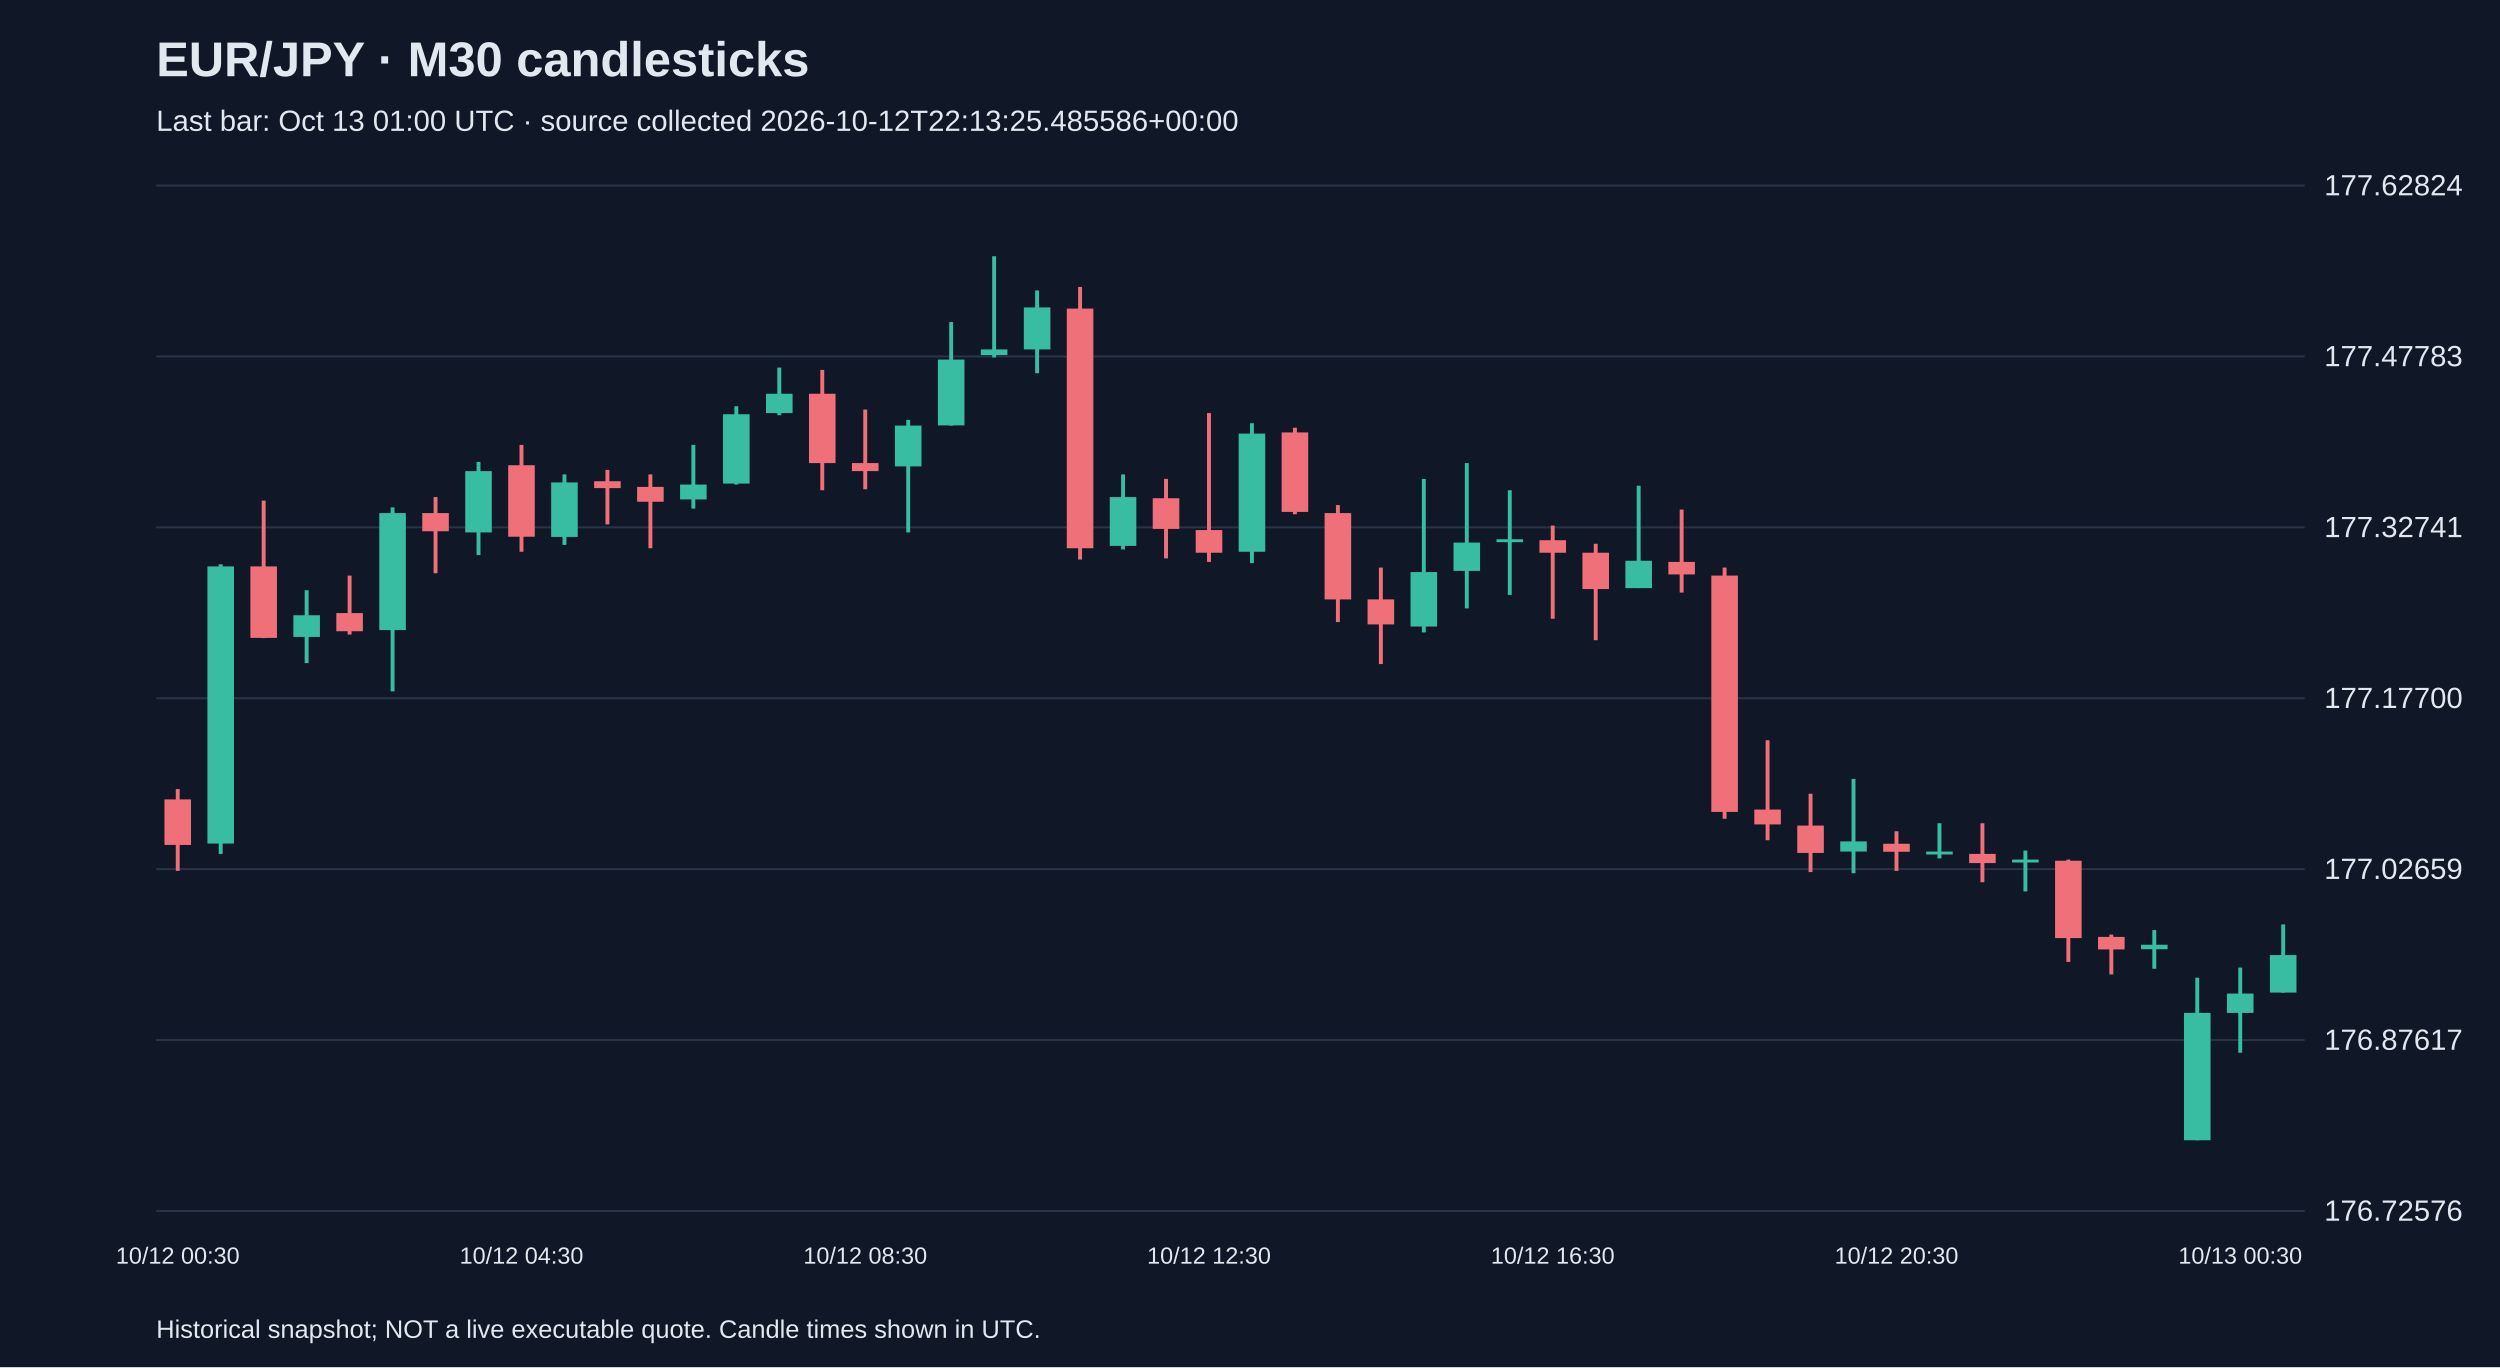
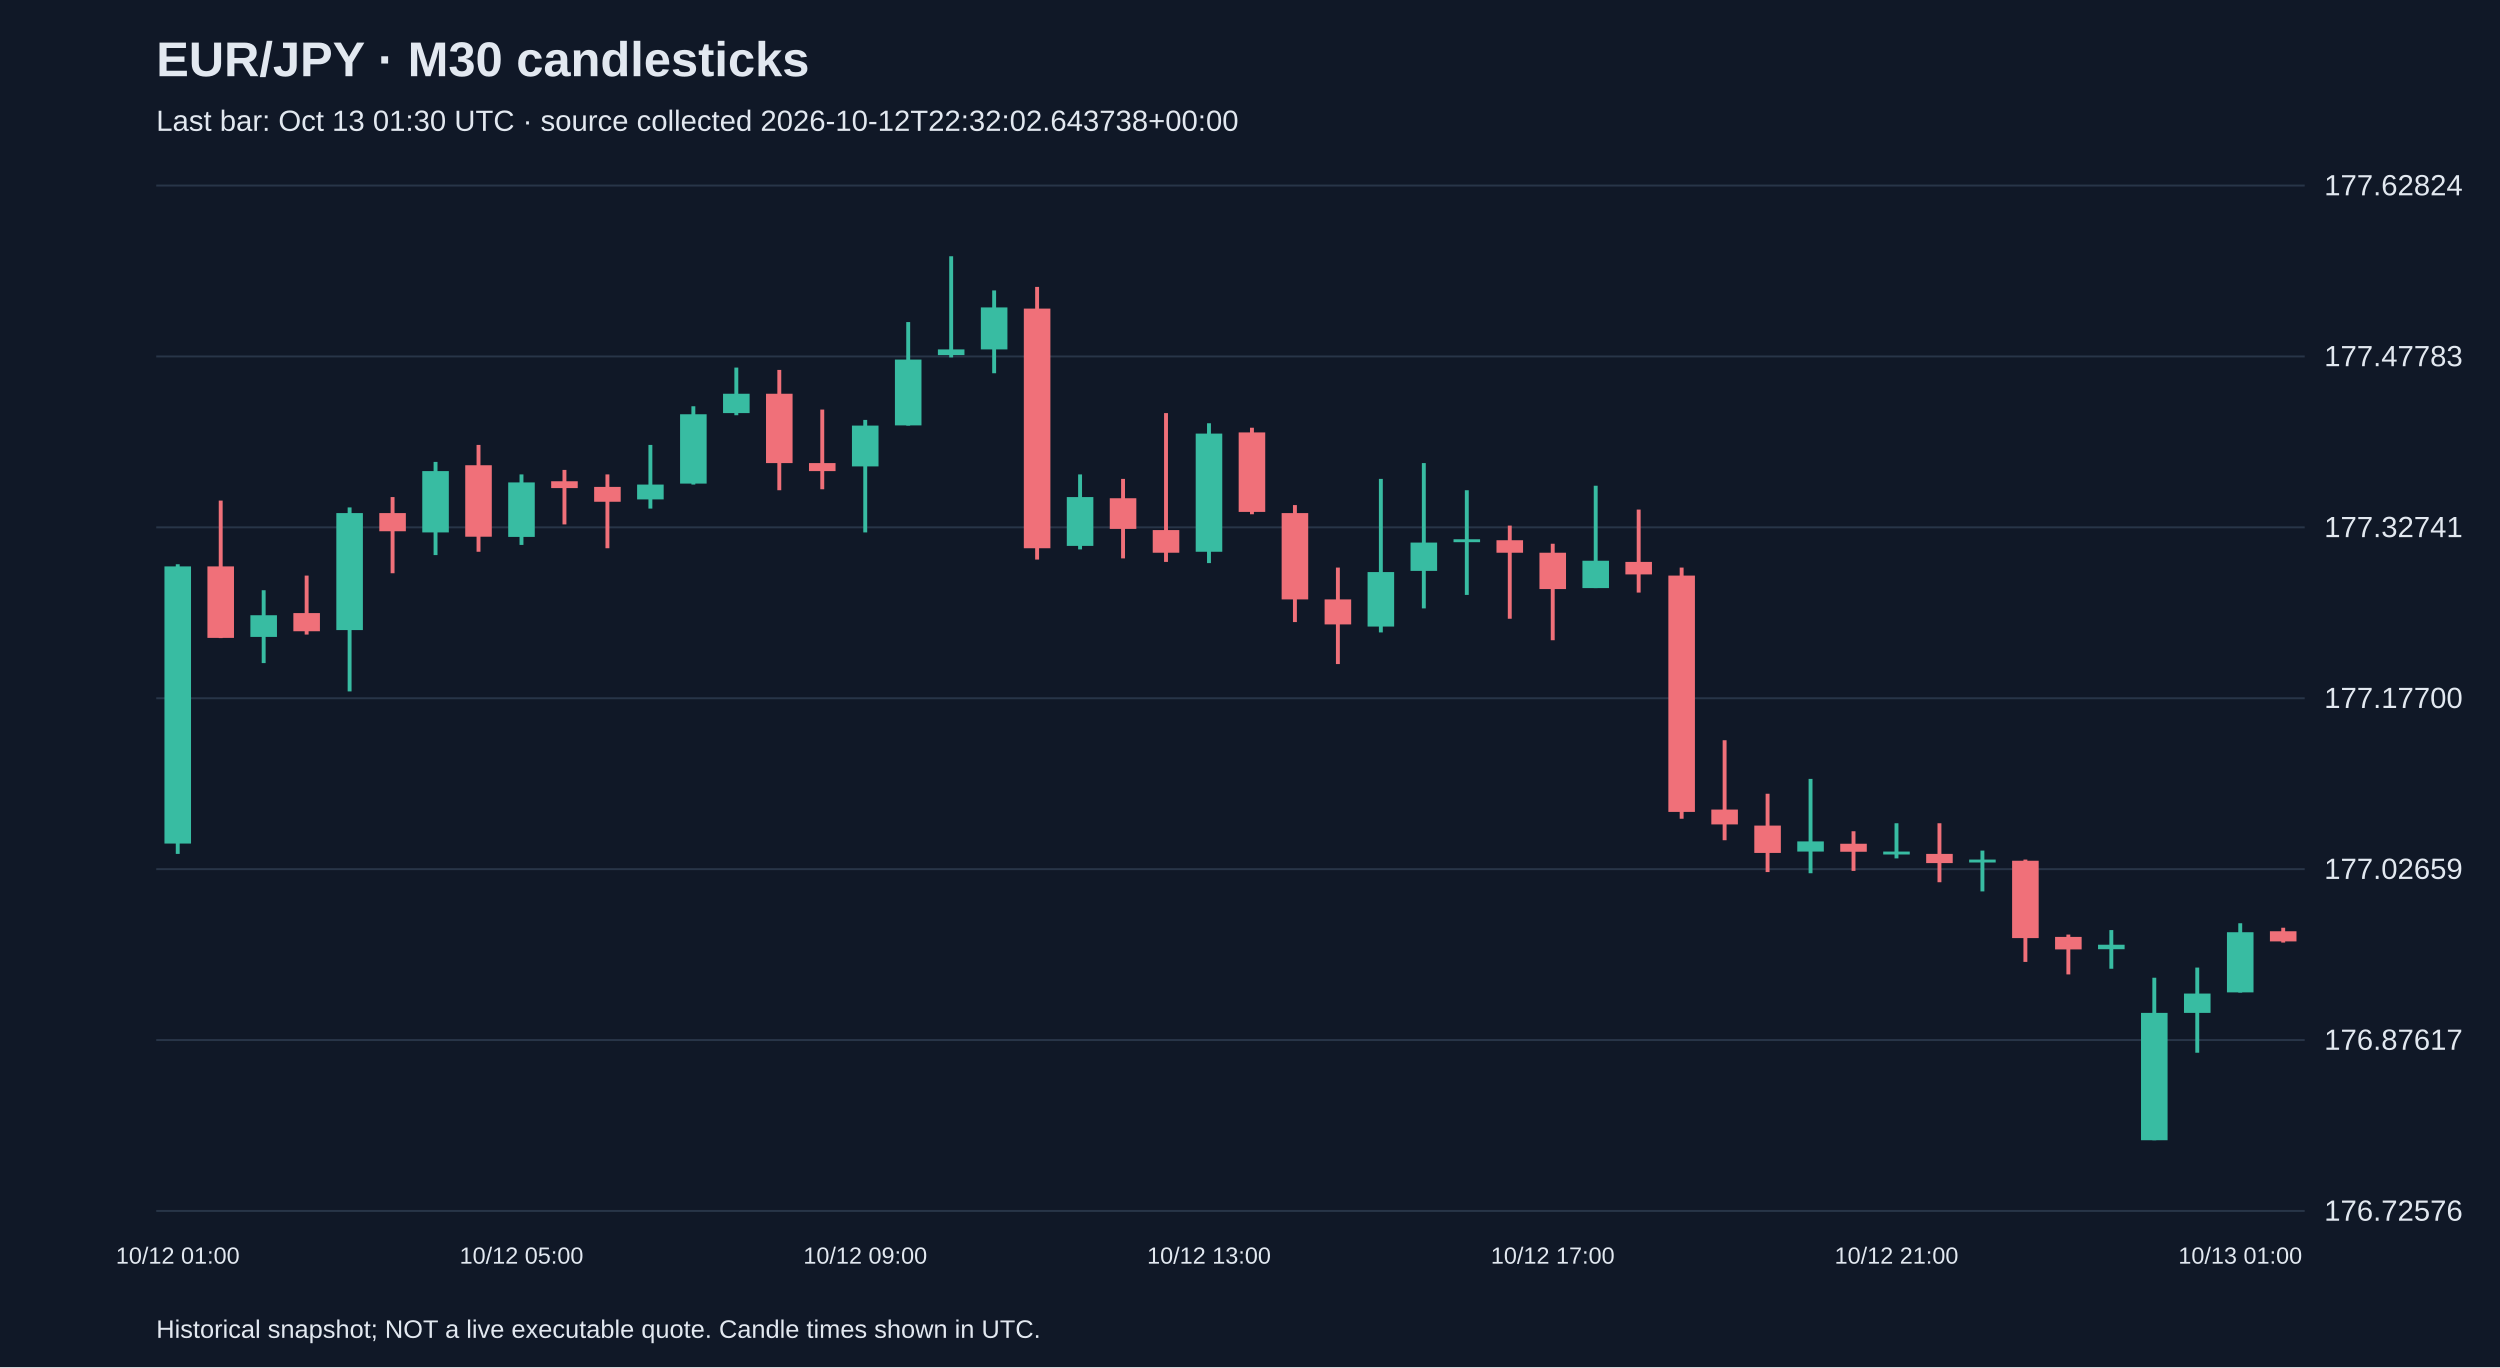
<svg xmlns="http://www.w3.org/2000/svg" viewBox="0 0 1280 700">
  <rect width="100%" height="100%" fill="#101827" />
  <style>text{font-family:Arial,sans-serif;fill:#e2e8f0}</style>
  <text x="80" y="39" font-size="25" font-weight="bold">EUR/JPY · M30 candlesticks</text>
-   <text x="80" y="67" font-size="15" fill="#a6b1c5">Last bar: Oct 13 01:00 UTC · source collected 2026-10-12T22:13:25.485586+00:00</text>
+   <text x="80" y="67" font-size="15" fill="#a6b1c5">Last bar: Oct 13 01:30 UTC · source collected 2026-10-12T22:32:02.643738+00:00</text>
  <line x1="80" y1="620.0" x2="1180" y2="620.0" stroke="#283548" />
  <text x="1190" y="625.0" font-size="15">176.72576</text>
  <line x1="80" y1="532.5" x2="1180" y2="532.5" stroke="#283548" />
  <text x="1190" y="537.5" font-size="15">176.87617</text>
  <line x1="80" y1="445.0" x2="1180" y2="445.0" stroke="#283548" />
  <text x="1190" y="450.0" font-size="15">177.02659</text>
  <line x1="80" y1="357.5" x2="1180" y2="357.5" stroke="#283548" />
  <text x="1190" y="362.5" font-size="15">177.17700</text>
  <line x1="80" y1="270.0" x2="1180" y2="270.0" stroke="#283548" />
  <text x="1190" y="275.0" font-size="15">177.32741</text>
  <line x1="80" y1="182.5" x2="1180" y2="182.5" stroke="#283548" />
  <text x="1190" y="187.5" font-size="15">177.47783</text>
  <line x1="80" y1="95.0" x2="1180" y2="95.0" stroke="#283548" />
  <text x="1190" y="100.0" font-size="15">177.62824</text>
-   <line x1="91.0" y1="404.0" x2="91.0" y2="445.9" stroke="#f07079" stroke-width="2" />
-   <rect x="84.2" y="409.3" width="13.6" height="23.3" fill="#f07079" />
-   <text x="91.0" y="647" text-anchor="middle" font-size="12">10/12 00:30</text>
-   <line x1="113.0" y1="288.9" x2="113.0" y2="437.2" stroke="#38bca2" stroke-width="2" />
-   <rect x="106.2" y="290.0" width="13.6" height="141.9" fill="#38bca2" />
-   <line x1="135.0" y1="256.3" x2="135.0" y2="326.7" stroke="#f07079" stroke-width="2" />
-   <rect x="128.2" y="290.0" width="13.6" height="36.6" fill="#f07079" />
-   <line x1="157.0" y1="302.2" x2="157.0" y2="339.5" stroke="#38bca2" stroke-width="2" />
-   <rect x="150.2" y="315.0" width="13.6" height="11.1" fill="#38bca2" />
-   <line x1="179.0" y1="294.7" x2="179.0" y2="324.9" stroke="#f07079" stroke-width="2" />
-   <rect x="172.2" y="313.9" width="13.6" height="9.3" fill="#f07079" />
-   <line x1="201.0" y1="259.8" x2="201.0" y2="354.0" stroke="#38bca2" stroke-width="2" />
-   <rect x="194.2" y="262.7" width="13.6" height="59.9" fill="#38bca2" />
-   <line x1="223.0" y1="254.5" x2="223.0" y2="293.5" stroke="#f07079" stroke-width="2" />
-   <rect x="216.2" y="262.7" width="13.6" height="9.3" fill="#f07079" />
-   <line x1="245.0" y1="236.5" x2="245.0" y2="284.2" stroke="#38bca2" stroke-width="2" />
-   <rect x="238.2" y="241.2" width="13.6" height="31.4" fill="#38bca2" />
-   <line x1="267.0" y1="227.8" x2="267.0" y2="282.5" stroke="#f07079" stroke-width="2" />
-   <rect x="260.2" y="238.2" width="13.6" height="36.6" fill="#f07079" />
-   <text x="267.0" y="647" text-anchor="middle" font-size="12">10/12 04:30</text>
-   <line x1="289.0" y1="242.9" x2="289.0" y2="279.0" stroke="#38bca2" stroke-width="2" />
-   <rect x="282.2" y="247.0" width="13.6" height="27.9" fill="#38bca2" />
-   <line x1="311.0" y1="240.6" x2="311.0" y2="268.5" stroke="#f07079" stroke-width="2" />
-   <rect x="304.2" y="246.4" width="13.6" height="3.5" fill="#f07079" />
-   <line x1="333.0" y1="242.9" x2="333.0" y2="280.7" stroke="#f07079" stroke-width="2" />
-   <rect x="326.2" y="249.3" width="13.6" height="7.6" fill="#f07079" />
-   <line x1="355.0" y1="227.8" x2="355.0" y2="260.4" stroke="#38bca2" stroke-width="2" />
-   <rect x="348.2" y="248.1" width="13.6" height="7.6" fill="#38bca2" />
-   <line x1="377.0" y1="208.0" x2="377.0" y2="248.1" stroke="#38bca2" stroke-width="2" />
-   <rect x="370.2" y="212.1" width="13.6" height="35.5" fill="#38bca2" />
-   <line x1="399.0" y1="188.2" x2="399.0" y2="212.6" stroke="#38bca2" stroke-width="2" />
-   <rect x="392.2" y="201.6" width="13.6" height="9.9" fill="#38bca2" />
-   <line x1="421.0" y1="189.4" x2="421.0" y2="251.0" stroke="#f07079" stroke-width="2" />
-   <rect x="414.2" y="201.6" width="13.6" height="35.5" fill="#f07079" />
-   <line x1="443.0" y1="209.7" x2="443.0" y2="250.5" stroke="#f07079" stroke-width="2" />
-   <rect x="436.2" y="237.1" width="13.6" height="4.1" fill="#f07079" />
-   <text x="443.0" y="647" text-anchor="middle" font-size="12">10/12 08:30</text>
-   <line x1="465.0" y1="215.0" x2="465.0" y2="272.6" stroke="#38bca2" stroke-width="2" />
-   <rect x="458.2" y="217.9" width="13.6" height="20.9" fill="#38bca2" />
-   <line x1="487.0" y1="164.9" x2="487.0" y2="217.9" stroke="#38bca2" stroke-width="2" />
-   <rect x="480.2" y="184.1" width="13.6" height="33.7" fill="#38bca2" />
-   <line x1="509.0" y1="131.2" x2="509.0" y2="183.0" stroke="#38bca2" stroke-width="2" />
-   <rect x="502.2" y="178.9" width="13.6" height="2.9" fill="#38bca2" />
-   <line x1="531.0" y1="148.7" x2="531.0" y2="191.1" stroke="#38bca2" stroke-width="2" />
-   <rect x="524.2" y="157.4" width="13.6" height="21.5" fill="#38bca2" />
-   <line x1="553.0" y1="146.9" x2="553.0" y2="286.5" stroke="#f07079" stroke-width="2" />
-   <rect x="546.2" y="158.0" width="13.6" height="122.7" fill="#f07079" />
-   <line x1="575.0" y1="242.9" x2="575.0" y2="281.3" stroke="#38bca2" stroke-width="2" />
-   <rect x="568.2" y="254.5" width="13.6" height="25.0" fill="#38bca2" />
-   <line x1="597.0" y1="245.2" x2="597.0" y2="285.9" stroke="#f07079" stroke-width="2" />
-   <rect x="590.2" y="255.1" width="13.6" height="15.7" fill="#f07079" />
-   <line x1="619.0" y1="211.5" x2="619.0" y2="287.7" stroke="#f07079" stroke-width="2" />
-   <rect x="612.2" y="271.4" width="13.6" height="11.6" fill="#f07079" />
-   <text x="619.0" y="647" text-anchor="middle" font-size="12">10/12 12:30</text>
-   <line x1="641.0" y1="216.7" x2="641.0" y2="288.3" stroke="#38bca2" stroke-width="2" />
-   <rect x="634.2" y="222.0" width="13.6" height="60.5" fill="#38bca2" />
-   <line x1="663.0" y1="219.0" x2="663.0" y2="263.3" stroke="#f07079" stroke-width="2" />
-   <rect x="656.2" y="221.4" width="13.6" height="40.7" fill="#f07079" />
-   <line x1="685.0" y1="258.6" x2="685.0" y2="318.5" stroke="#f07079" stroke-width="2" />
-   <rect x="678.2" y="262.7" width="13.6" height="44.2" fill="#f07079" />
-   <line x1="707.0" y1="290.6" x2="707.0" y2="340.0" stroke="#f07079" stroke-width="2" />
-   <rect x="700.2" y="306.9" width="13.6" height="12.8" fill="#f07079" />
-   <line x1="729.0" y1="245.2" x2="729.0" y2="323.8" stroke="#38bca2" stroke-width="2" />
-   <rect x="722.2" y="292.9" width="13.6" height="27.9" fill="#38bca2" />
-   <line x1="751.0" y1="237.1" x2="751.0" y2="311.5" stroke="#38bca2" stroke-width="2" />
-   <rect x="744.2" y="277.8" width="13.6" height="14.5" fill="#38bca2" />
-   <line x1="773.0" y1="251.0" x2="773.0" y2="304.6" stroke="#38bca2" stroke-width="2" />
-   <rect x="766.2" y="276.1" width="13.6" height="1.5" fill="#38bca2" />
-   <line x1="795.0" y1="269.1" x2="795.0" y2="316.8" stroke="#f07079" stroke-width="2" />
-   <rect x="788.2" y="276.6" width="13.6" height="6.4" fill="#f07079" />
-   <text x="795.0" y="647" text-anchor="middle" font-size="12">10/12 16:30</text>
-   <line x1="817.0" y1="278.4" x2="817.0" y2="327.8" stroke="#f07079" stroke-width="2" />
-   <rect x="810.2" y="283.0" width="13.6" height="18.6" fill="#f07079" />
-   <line x1="839.0" y1="248.7" x2="839.0" y2="301.1" stroke="#38bca2" stroke-width="2" />
-   <rect x="832.2" y="287.1" width="13.6" height="14.0" fill="#38bca2" />
-   <line x1="861.0" y1="260.9" x2="861.0" y2="303.4" stroke="#f07079" stroke-width="2" />
-   <rect x="854.2" y="287.7" width="13.6" height="6.4" fill="#f07079" />
-   <line x1="883.0" y1="290.6" x2="883.0" y2="419.2" stroke="#f07079" stroke-width="2" />
-   <rect x="876.2" y="294.7" width="13.6" height="121.0" fill="#f07079" />
-   <line x1="905.0" y1="379.0" x2="905.0" y2="430.2" stroke="#f07079" stroke-width="2" />
-   <rect x="898.2" y="414.5" width="13.6" height="7.6" fill="#f07079" />
-   <line x1="927.0" y1="406.4" x2="927.0" y2="446.5" stroke="#f07079" stroke-width="2" />
-   <rect x="920.2" y="422.7" width="13.6" height="14.0" fill="#f07079" />
-   <line x1="949.0" y1="398.8" x2="949.0" y2="447.1" stroke="#38bca2" stroke-width="2" />
-   <rect x="942.2" y="430.8" width="13.6" height="5.2" fill="#38bca2" />
-   <line x1="971.0" y1="425.6" x2="971.0" y2="445.9" stroke="#f07079" stroke-width="2" />
-   <rect x="964.2" y="432.0" width="13.6" height="4.1" fill="#f07079" />
-   <text x="971.0" y="647" text-anchor="middle" font-size="12">10/12 20:30</text>
-   <line x1="993.0" y1="421.5" x2="993.0" y2="439.5" stroke="#38bca2" stroke-width="2" />
-   <rect x="986.2" y="436.0" width="13.6" height="1.5" fill="#38bca2" />
-   <line x1="1015.0" y1="421.5" x2="1015.0" y2="451.7" stroke="#f07079" stroke-width="2" />
-   <rect x="1008.2" y="437.2" width="13.6" height="4.7" fill="#f07079" />
-   <line x1="1037.0" y1="435.5" x2="1037.0" y2="456.4" stroke="#38bca2" stroke-width="2" />
-   <rect x="1030.2" y="440.1" width="13.6" height="1.5" fill="#38bca2" />
-   <line x1="1059.0" y1="440.1" x2="1059.0" y2="492.5" stroke="#f07079" stroke-width="2" />
-   <rect x="1052.2" y="440.7" width="13.6" height="39.6" fill="#f07079" />
-   <line x1="1081.0" y1="478.5" x2="1081.0" y2="498.9" stroke="#f07079" stroke-width="2" />
-   <rect x="1074.2" y="479.7" width="13.6" height="6.4" fill="#f07079" />
-   <line x1="1103.0" y1="476.2" x2="1103.0" y2="496.0" stroke="#38bca2" stroke-width="2" />
-   <rect x="1096.2" y="483.7" width="13.6" height="2.3" fill="#38bca2" />
-   <line x1="1125.0" y1="500.6" x2="1125.0" y2="583.8" stroke="#38bca2" stroke-width="2" />
-   <rect x="1118.2" y="518.6" width="13.6" height="65.2" fill="#38bca2" />
-   <line x1="1147.0" y1="495.4" x2="1147.0" y2="539.0" stroke="#38bca2" stroke-width="2" />
-   <rect x="1140.2" y="508.7" width="13.6" height="9.9" fill="#38bca2" />
-   <text x="1147.0" y="647" text-anchor="middle" font-size="12">10/13 00:30</text>
-   <line x1="1169.0" y1="473.3" x2="1169.0" y2="508.2" stroke="#38bca2" stroke-width="2" />
-   <rect x="1162.2" y="489.0" width="13.6" height="19.2" fill="#38bca2" />
+   <line x1="91.0" y1="288.9" x2="91.0" y2="437.2" stroke="#38bca2" stroke-width="2" />
+   <rect x="84.2" y="290.0" width="13.6" height="141.9" fill="#38bca2" />
+   <text x="91.0" y="647" text-anchor="middle" font-size="12">10/12 01:00</text>
+   <line x1="113.0" y1="256.3" x2="113.0" y2="326.7" stroke="#f07079" stroke-width="2" />
+   <rect x="106.2" y="290.0" width="13.6" height="36.6" fill="#f07079" />
+   <line x1="135.0" y1="302.2" x2="135.0" y2="339.5" stroke="#38bca2" stroke-width="2" />
+   <rect x="128.2" y="315.0" width="13.6" height="11.1" fill="#38bca2" />
+   <line x1="157.0" y1="294.7" x2="157.0" y2="324.9" stroke="#f07079" stroke-width="2" />
+   <rect x="150.2" y="313.9" width="13.6" height="9.3" fill="#f07079" />
+   <line x1="179.0" y1="259.8" x2="179.0" y2="354.0" stroke="#38bca2" stroke-width="2" />
+   <rect x="172.2" y="262.7" width="13.6" height="59.9" fill="#38bca2" />
+   <line x1="201.0" y1="254.5" x2="201.0" y2="293.5" stroke="#f07079" stroke-width="2" />
+   <rect x="194.2" y="262.7" width="13.6" height="9.3" fill="#f07079" />
+   <line x1="223.0" y1="236.5" x2="223.0" y2="284.2" stroke="#38bca2" stroke-width="2" />
+   <rect x="216.2" y="241.2" width="13.6" height="31.4" fill="#38bca2" />
+   <line x1="245.0" y1="227.8" x2="245.0" y2="282.5" stroke="#f07079" stroke-width="2" />
+   <rect x="238.2" y="238.2" width="13.6" height="36.6" fill="#f07079" />
+   <line x1="267.0" y1="242.9" x2="267.0" y2="279.0" stroke="#38bca2" stroke-width="2" />
+   <rect x="260.2" y="247.0" width="13.6" height="27.9" fill="#38bca2" />
+   <text x="267.0" y="647" text-anchor="middle" font-size="12">10/12 05:00</text>
+   <line x1="289.0" y1="240.6" x2="289.0" y2="268.5" stroke="#f07079" stroke-width="2" />
+   <rect x="282.2" y="246.4" width="13.6" height="3.5" fill="#f07079" />
+   <line x1="311.0" y1="242.9" x2="311.0" y2="280.7" stroke="#f07079" stroke-width="2" />
+   <rect x="304.2" y="249.3" width="13.6" height="7.6" fill="#f07079" />
+   <line x1="333.0" y1="227.8" x2="333.0" y2="260.4" stroke="#38bca2" stroke-width="2" />
+   <rect x="326.2" y="248.1" width="13.6" height="7.6" fill="#38bca2" />
+   <line x1="355.0" y1="208.0" x2="355.0" y2="248.1" stroke="#38bca2" stroke-width="2" />
+   <rect x="348.2" y="212.1" width="13.6" height="35.5" fill="#38bca2" />
+   <line x1="377.0" y1="188.2" x2="377.0" y2="212.6" stroke="#38bca2" stroke-width="2" />
+   <rect x="370.2" y="201.6" width="13.6" height="9.9" fill="#38bca2" />
+   <line x1="399.0" y1="189.4" x2="399.0" y2="251.0" stroke="#f07079" stroke-width="2" />
+   <rect x="392.2" y="201.6" width="13.6" height="35.5" fill="#f07079" />
+   <line x1="421.0" y1="209.7" x2="421.0" y2="250.5" stroke="#f07079" stroke-width="2" />
+   <rect x="414.2" y="237.1" width="13.6" height="4.1" fill="#f07079" />
+   <line x1="443.0" y1="215.0" x2="443.0" y2="272.6" stroke="#38bca2" stroke-width="2" />
+   <rect x="436.2" y="217.9" width="13.6" height="20.9" fill="#38bca2" />
+   <text x="443.0" y="647" text-anchor="middle" font-size="12">10/12 09:00</text>
+   <line x1="465.0" y1="164.9" x2="465.0" y2="217.9" stroke="#38bca2" stroke-width="2" />
+   <rect x="458.2" y="184.1" width="13.6" height="33.7" fill="#38bca2" />
+   <line x1="487.0" y1="131.2" x2="487.0" y2="183.0" stroke="#38bca2" stroke-width="2" />
+   <rect x="480.2" y="178.9" width="13.6" height="2.9" fill="#38bca2" />
+   <line x1="509.0" y1="148.7" x2="509.0" y2="191.1" stroke="#38bca2" stroke-width="2" />
+   <rect x="502.2" y="157.4" width="13.6" height="21.5" fill="#38bca2" />
+   <line x1="531.0" y1="146.9" x2="531.0" y2="286.5" stroke="#f07079" stroke-width="2" />
+   <rect x="524.2" y="158.0" width="13.6" height="122.7" fill="#f07079" />
+   <line x1="553.0" y1="242.9" x2="553.0" y2="281.3" stroke="#38bca2" stroke-width="2" />
+   <rect x="546.2" y="254.5" width="13.6" height="25.0" fill="#38bca2" />
+   <line x1="575.0" y1="245.2" x2="575.0" y2="285.9" stroke="#f07079" stroke-width="2" />
+   <rect x="568.2" y="255.1" width="13.6" height="15.7" fill="#f07079" />
+   <line x1="597.0" y1="211.5" x2="597.0" y2="287.7" stroke="#f07079" stroke-width="2" />
+   <rect x="590.2" y="271.4" width="13.6" height="11.6" fill="#f07079" />
+   <line x1="619.0" y1="216.7" x2="619.0" y2="288.3" stroke="#38bca2" stroke-width="2" />
+   <rect x="612.2" y="222.0" width="13.6" height="60.5" fill="#38bca2" />
+   <text x="619.0" y="647" text-anchor="middle" font-size="12">10/12 13:00</text>
+   <line x1="641.0" y1="219.0" x2="641.0" y2="263.3" stroke="#f07079" stroke-width="2" />
+   <rect x="634.2" y="221.4" width="13.6" height="40.7" fill="#f07079" />
+   <line x1="663.0" y1="258.6" x2="663.0" y2="318.5" stroke="#f07079" stroke-width="2" />
+   <rect x="656.2" y="262.7" width="13.6" height="44.2" fill="#f07079" />
+   <line x1="685.0" y1="290.6" x2="685.0" y2="340.0" stroke="#f07079" stroke-width="2" />
+   <rect x="678.2" y="306.9" width="13.6" height="12.8" fill="#f07079" />
+   <line x1="707.0" y1="245.2" x2="707.0" y2="323.8" stroke="#38bca2" stroke-width="2" />
+   <rect x="700.2" y="292.9" width="13.6" height="27.9" fill="#38bca2" />
+   <line x1="729.0" y1="237.1" x2="729.0" y2="311.5" stroke="#38bca2" stroke-width="2" />
+   <rect x="722.2" y="277.8" width="13.6" height="14.5" fill="#38bca2" />
+   <line x1="751.0" y1="251.0" x2="751.0" y2="304.6" stroke="#38bca2" stroke-width="2" />
+   <rect x="744.2" y="276.1" width="13.6" height="1.5" fill="#38bca2" />
+   <line x1="773.0" y1="269.1" x2="773.0" y2="316.8" stroke="#f07079" stroke-width="2" />
+   <rect x="766.2" y="276.6" width="13.6" height="6.4" fill="#f07079" />
+   <line x1="795.0" y1="278.4" x2="795.0" y2="327.8" stroke="#f07079" stroke-width="2" />
+   <rect x="788.2" y="283.0" width="13.6" height="18.6" fill="#f07079" />
+   <text x="795.0" y="647" text-anchor="middle" font-size="12">10/12 17:00</text>
+   <line x1="817.0" y1="248.7" x2="817.0" y2="301.1" stroke="#38bca2" stroke-width="2" />
+   <rect x="810.2" y="287.1" width="13.6" height="14.0" fill="#38bca2" />
+   <line x1="839.0" y1="260.9" x2="839.0" y2="303.4" stroke="#f07079" stroke-width="2" />
+   <rect x="832.2" y="287.7" width="13.6" height="6.4" fill="#f07079" />
+   <line x1="861.0" y1="290.6" x2="861.0" y2="419.2" stroke="#f07079" stroke-width="2" />
+   <rect x="854.2" y="294.7" width="13.6" height="121.0" fill="#f07079" />
+   <line x1="883.0" y1="379.0" x2="883.0" y2="430.2" stroke="#f07079" stroke-width="2" />
+   <rect x="876.2" y="414.5" width="13.6" height="7.6" fill="#f07079" />
+   <line x1="905.0" y1="406.4" x2="905.0" y2="446.5" stroke="#f07079" stroke-width="2" />
+   <rect x="898.2" y="422.7" width="13.6" height="14.0" fill="#f07079" />
+   <line x1="927.0" y1="398.8" x2="927.0" y2="447.1" stroke="#38bca2" stroke-width="2" />
+   <rect x="920.2" y="430.8" width="13.6" height="5.2" fill="#38bca2" />
+   <line x1="949.0" y1="425.6" x2="949.0" y2="445.9" stroke="#f07079" stroke-width="2" />
+   <rect x="942.2" y="432.0" width="13.6" height="4.1" fill="#f07079" />
+   <line x1="971.0" y1="421.5" x2="971.0" y2="439.5" stroke="#38bca2" stroke-width="2" />
+   <rect x="964.2" y="436.0" width="13.6" height="1.5" fill="#38bca2" />
+   <text x="971.0" y="647" text-anchor="middle" font-size="12">10/12 21:00</text>
+   <line x1="993.0" y1="421.5" x2="993.0" y2="451.7" stroke="#f07079" stroke-width="2" />
+   <rect x="986.2" y="437.2" width="13.6" height="4.7" fill="#f07079" />
+   <line x1="1015.0" y1="435.5" x2="1015.0" y2="456.4" stroke="#38bca2" stroke-width="2" />
+   <rect x="1008.2" y="440.1" width="13.6" height="1.5" fill="#38bca2" />
+   <line x1="1037.0" y1="440.1" x2="1037.0" y2="492.5" stroke="#f07079" stroke-width="2" />
+   <rect x="1030.2" y="440.7" width="13.6" height="39.6" fill="#f07079" />
+   <line x1="1059.0" y1="478.5" x2="1059.0" y2="498.9" stroke="#f07079" stroke-width="2" />
+   <rect x="1052.2" y="479.7" width="13.6" height="6.4" fill="#f07079" />
+   <line x1="1081.0" y1="476.2" x2="1081.0" y2="496.0" stroke="#38bca2" stroke-width="2" />
+   <rect x="1074.2" y="483.7" width="13.6" height="2.3" fill="#38bca2" />
+   <line x1="1103.0" y1="500.6" x2="1103.0" y2="583.8" stroke="#38bca2" stroke-width="2" />
+   <rect x="1096.2" y="518.6" width="13.6" height="65.2" fill="#38bca2" />
+   <line x1="1125.0" y1="495.4" x2="1125.0" y2="539.0" stroke="#38bca2" stroke-width="2" />
+   <rect x="1118.2" y="508.7" width="13.6" height="9.9" fill="#38bca2" />
+   <line x1="1147.0" y1="472.7" x2="1147.0" y2="508.2" stroke="#38bca2" stroke-width="2" />
+   <rect x="1140.2" y="477.3" width="13.6" height="30.8" fill="#38bca2" />
+   <text x="1147.0" y="647" text-anchor="middle" font-size="12">10/13 01:00</text>
+   <line x1="1169.0" y1="475.0" x2="1169.0" y2="482.6" stroke="#f07079" stroke-width="2" />
+   <rect x="1162.2" y="476.8" width="13.6" height="5.2" fill="#f07079" />
  <text x="80" y="685" font-size="13">Historical snapshot; NOT a live executable quote. Candle times shown in UTC.</text>
</svg>
